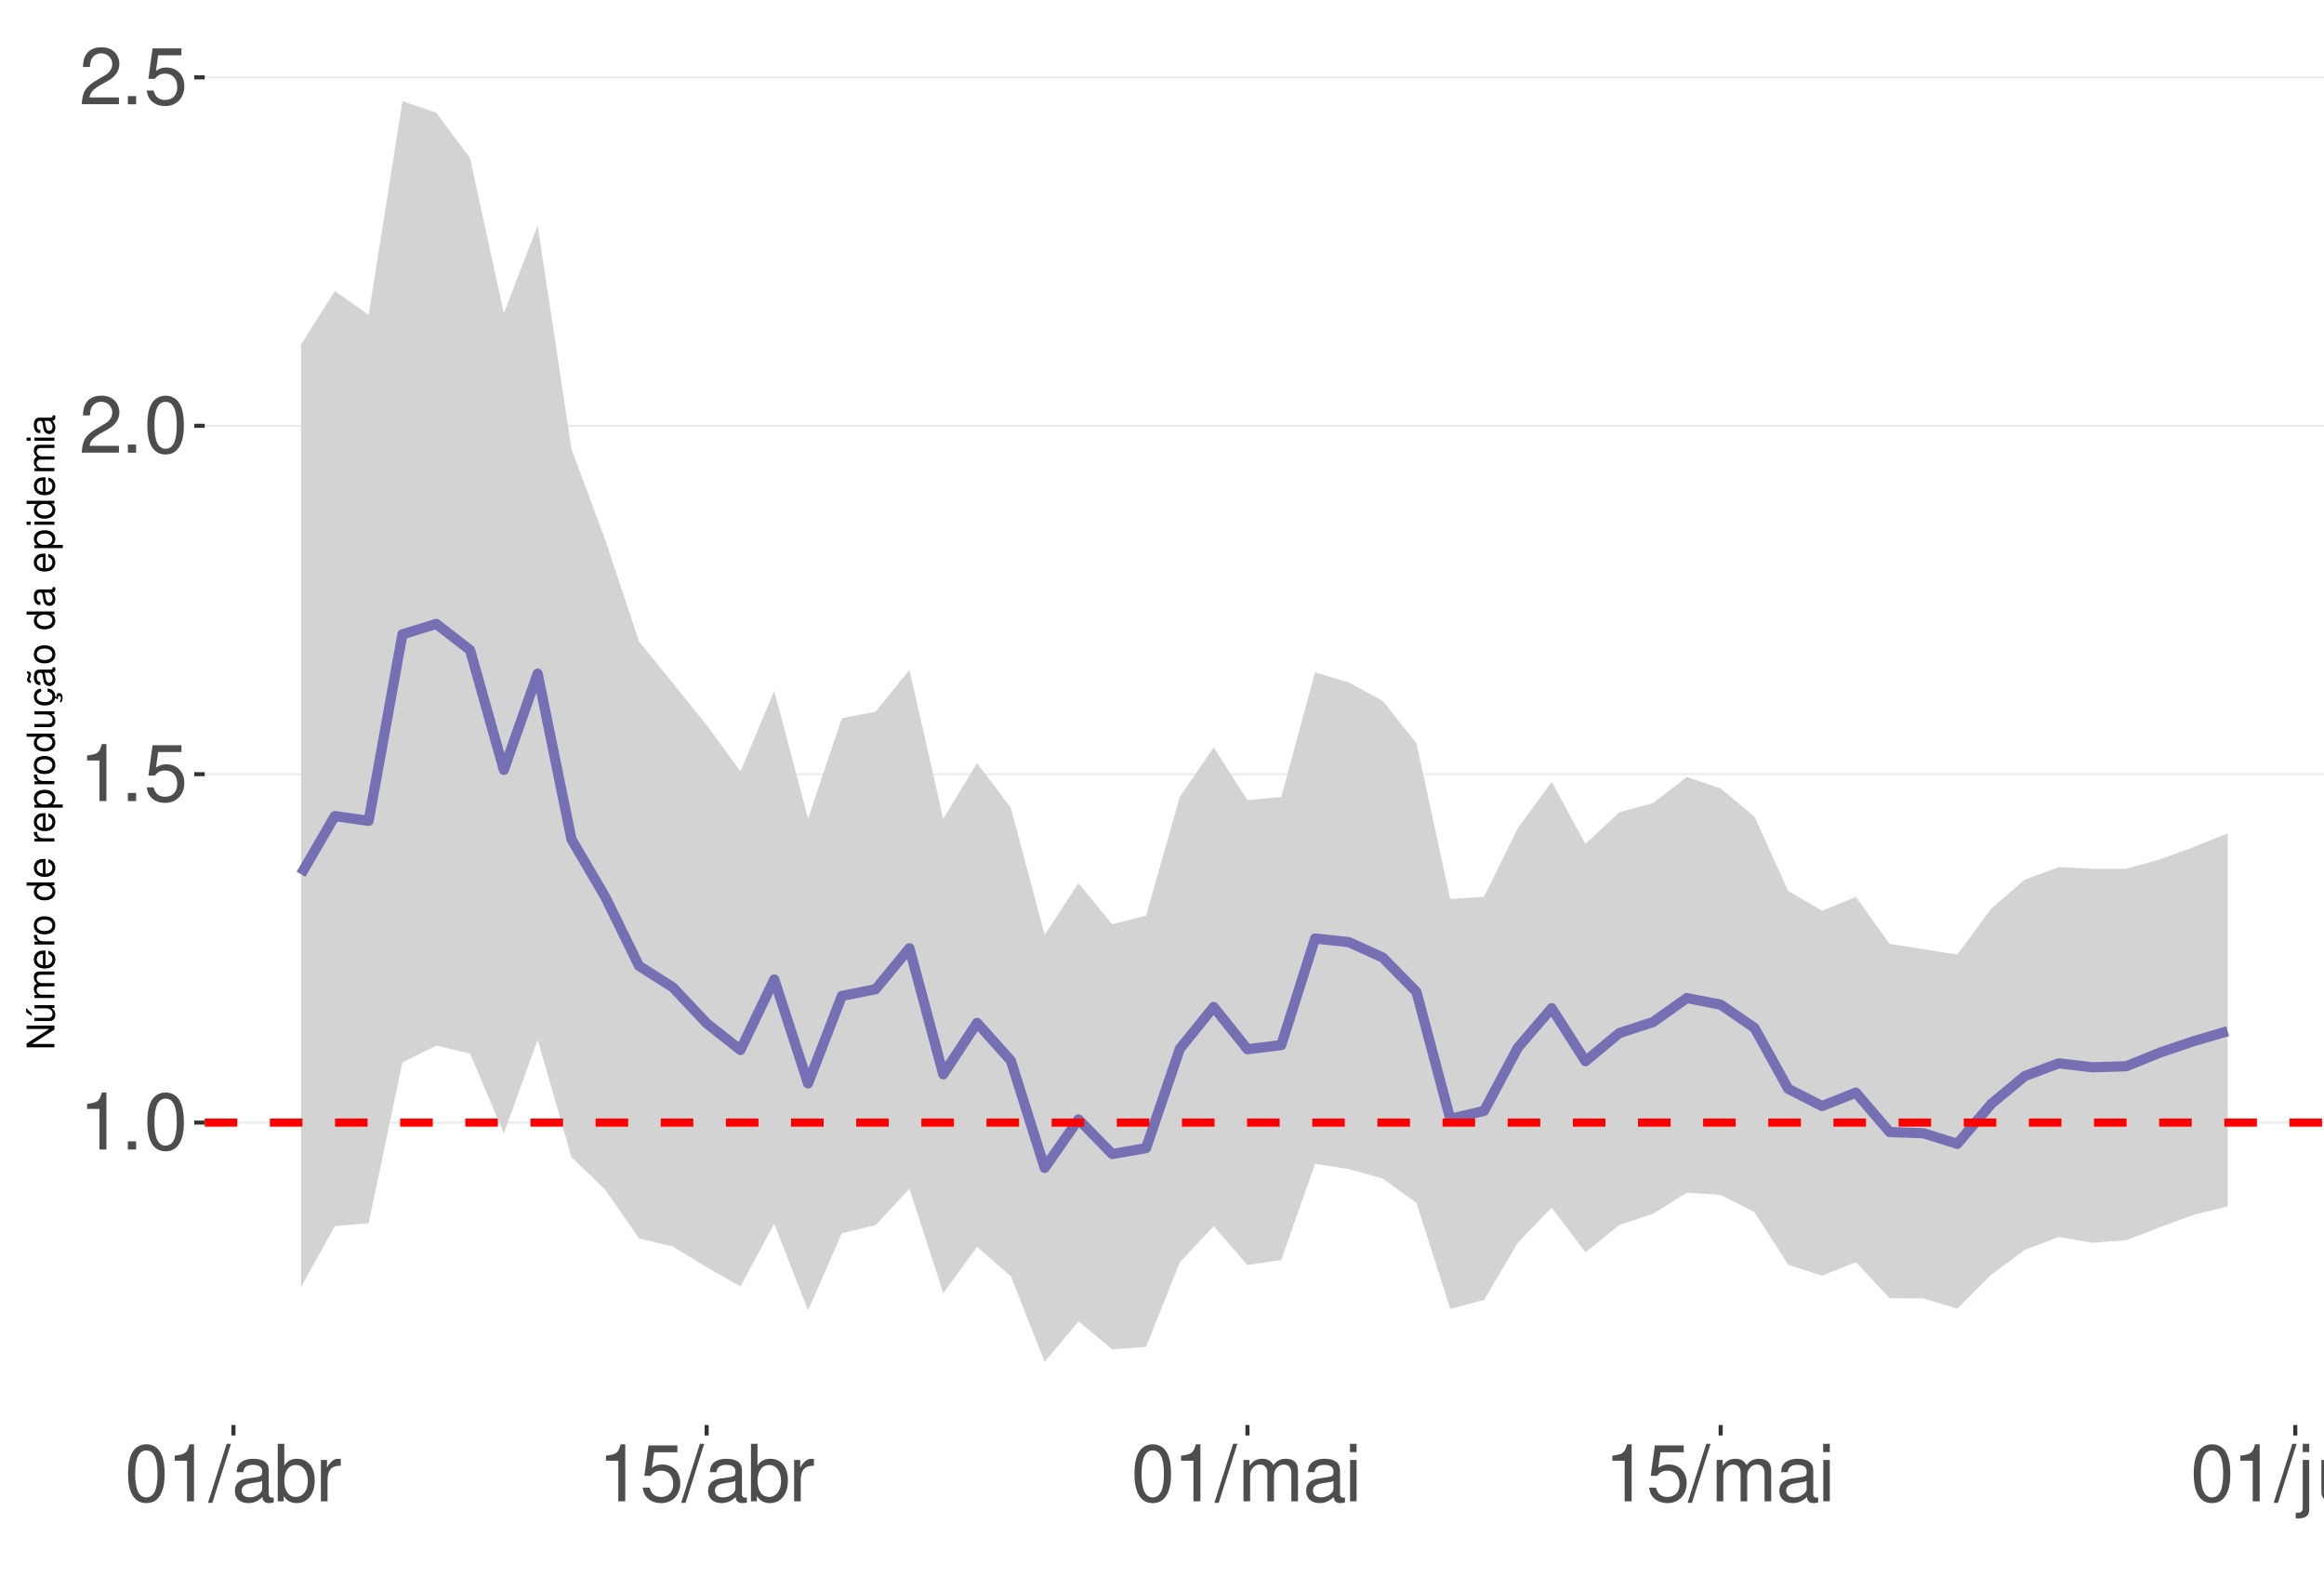
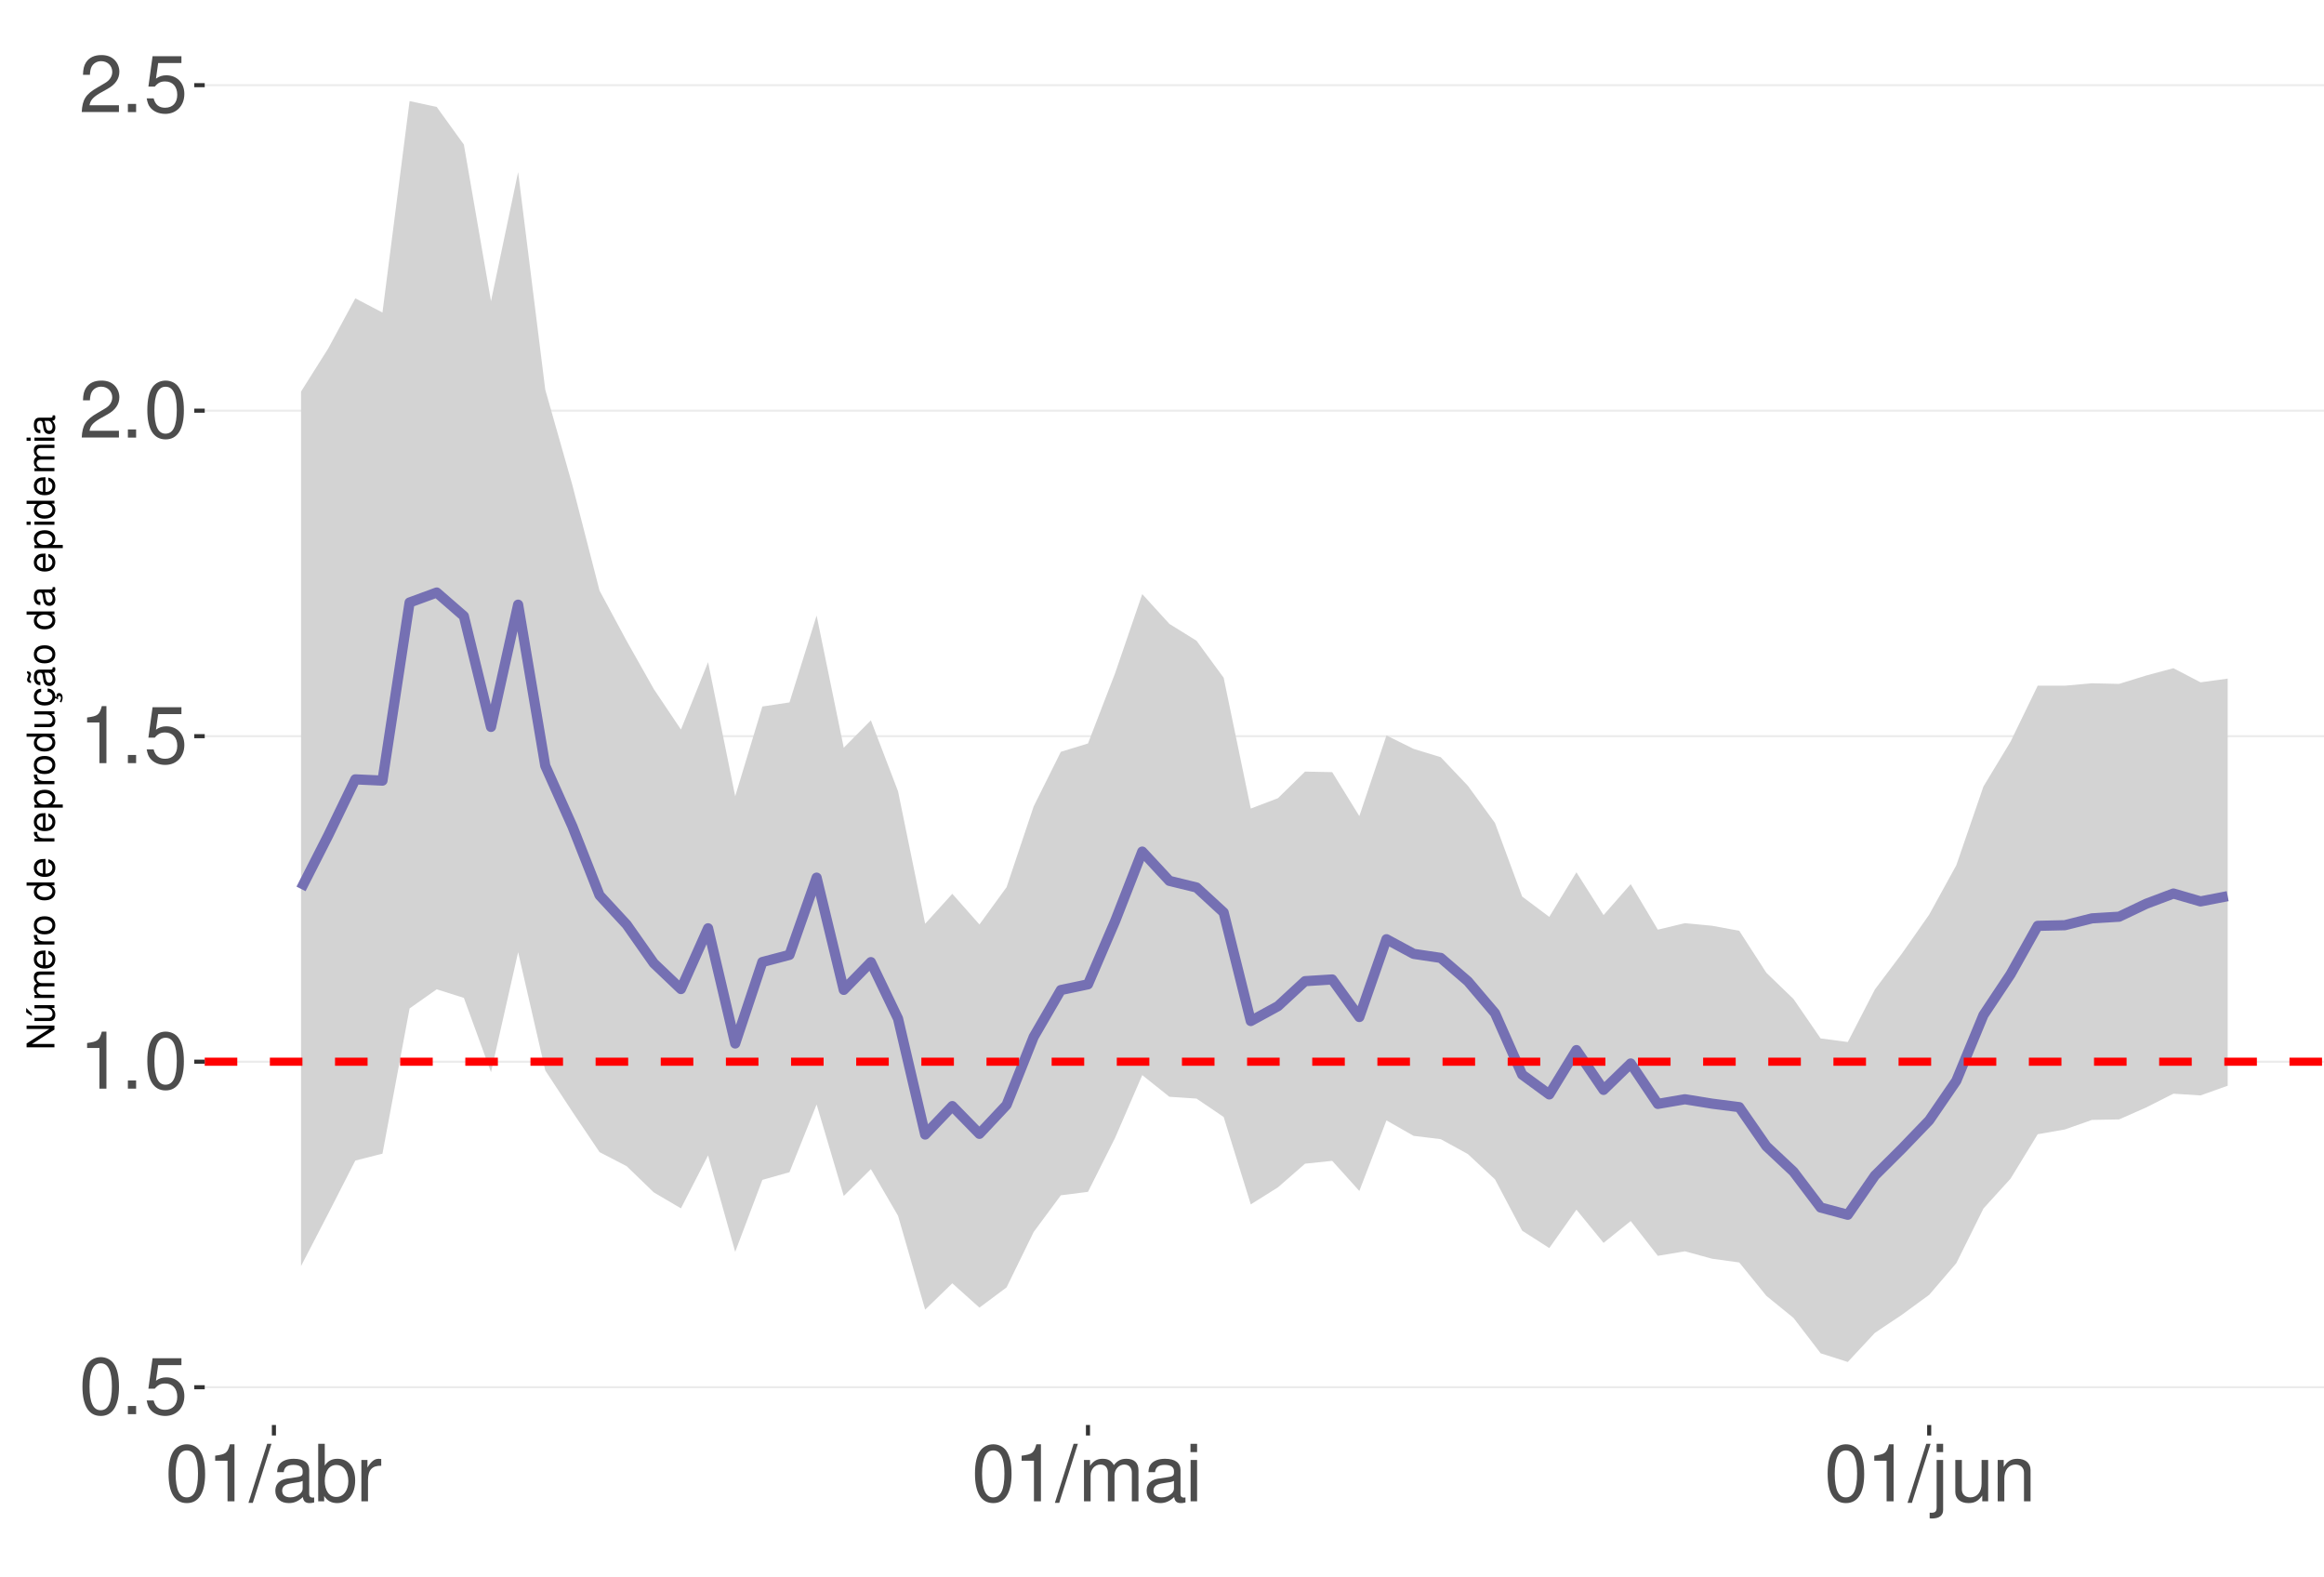
<svg xmlns="http://www.w3.org/2000/svg" xmlns:xlink="http://www.w3.org/1999/xlink" width="609pt" height="413pt" viewBox="0 0 609 413" version="1.1">
  <defs>
    <g>
      <symbol overflow="visible" id="glyph0-0">
        <path style="stroke:none;" d="" />
      </symbol>
      <symbol overflow="visible" id="glyph0-1">
-         <path style="stroke:none;" d="M 5.344 -10.641 L 5.344 0 L 7.172 0 L 7.172 -14.938 L 5.969 -14.938 C 5.328 -12.641 4.922 -12.328 2.109 -11.953 L 2.109 -10.641 Z M 5.344 -10.641 " />
+         <path style="stroke:none;" d="M 5.688 -14.938 C 4.312 -14.938 3.078 -14.312 2.312 -13.297 C 1.359 -11.984 0.891 -10 0.891 -7.234 C 0.891 -2.188 2.547 0.469 5.688 0.469 C 8.781 0.469 10.469 -2.188 10.469 -7.109 C 10.469 -10 10.016 -11.938 9.047 -13.297 C 8.281 -14.328 7.062 -14.938 5.688 -14.938 Z M 5.688 -13.328 C 7.641 -13.328 8.609 -11.312 8.609 -7.266 C 8.609 -3.016 7.656 -1.031 5.641 -1.031 C 3.719 -1.031 2.75 -3.094 2.75 -7.203 C 2.75 -11.312 3.719 -13.328 5.688 -13.328 Z M 5.688 -13.328 " />
      </symbol>
      <symbol overflow="visible" id="glyph0-2">
        <path style="stroke:none;" d="M 3.953 -2.141 L 1.797 -2.141 L 1.797 0 L 3.953 0 Z M 3.953 -2.141 " />
      </symbol>
      <symbol overflow="visible" id="glyph0-3">
-         <path style="stroke:none;" d="M 5.688 -14.938 C 4.312 -14.938 3.078 -14.312 2.312 -13.297 C 1.359 -11.984 0.891 -10 0.891 -7.234 C 0.891 -2.188 2.547 0.469 5.688 0.469 C 8.781 0.469 10.469 -2.188 10.469 -7.109 C 10.469 -10 10.016 -11.938 9.047 -13.297 C 8.281 -14.328 7.062 -14.938 5.688 -14.938 Z M 5.688 -13.328 C 7.641 -13.328 8.609 -11.312 8.609 -7.266 C 8.609 -3.016 7.656 -1.031 5.641 -1.031 C 3.719 -1.031 2.75 -3.094 2.75 -7.203 C 2.75 -11.312 3.719 -13.328 5.688 -13.328 Z M 5.688 -13.328 " />
+         <path style="stroke:none;" d="M 9.828 -14.641 L 2.266 -14.641 L 1.172 -6.672 L 2.844 -6.672 C 3.703 -7.688 4.406 -8.031 5.562 -8.031 C 7.516 -8.031 8.734 -6.688 8.734 -4.531 C 8.734 -2.422 7.516 -1.141 5.531 -1.141 C 3.953 -1.141 2.969 -1.938 2.547 -3.594 L 0.719 -3.594 C 0.969 -2.391 1.172 -1.812 1.609 -1.281 C 2.438 -0.172 3.922 0.469 5.578 0.469 C 8.531 0.469 10.594 -1.672 10.594 -4.766 C 10.594 -7.656 8.672 -9.641 5.859 -9.641 C 4.828 -9.641 4 -9.375 3.156 -8.766 L 3.734 -12.844 L 9.828 -12.844 Z M 9.828 -14.641 " />
      </symbol>
      <symbol overflow="visible" id="glyph0-4">
-         <path style="stroke:none;" d="M 9.828 -14.641 L 2.266 -14.641 L 1.172 -6.672 L 2.844 -6.672 C 3.703 -7.688 4.406 -8.031 5.562 -8.031 C 7.516 -8.031 8.734 -6.688 8.734 -4.531 C 8.734 -2.422 7.516 -1.141 5.531 -1.141 C 3.953 -1.141 2.969 -1.938 2.547 -3.594 L 0.719 -3.594 C 0.969 -2.391 1.172 -1.812 1.609 -1.281 C 2.438 -0.172 3.922 0.469 5.578 0.469 C 8.531 0.469 10.594 -1.672 10.594 -4.766 C 10.594 -7.656 8.672 -9.641 5.859 -9.641 C 4.828 -9.641 4 -9.375 3.156 -8.766 L 3.734 -12.844 L 9.828 -12.844 Z M 9.828 -14.641 " />
+         <path style="stroke:none;" d="M 5.344 -10.641 L 5.344 0 L 7.172 0 L 7.172 -14.938 L 5.969 -14.938 C 5.328 -12.641 4.922 -12.328 2.109 -11.953 L 2.109 -10.641 Z M 5.344 -10.641 " />
      </symbol>
      <symbol overflow="visible" id="glyph0-5">
        <path style="stroke:none;" d="M 10.453 -1.797 L 2.75 -1.797 C 2.938 -3.031 3.594 -3.828 5.391 -4.922 L 7.453 -6.078 C 9.5 -7.203 10.562 -8.734 10.562 -10.578 C 10.562 -11.812 10.062 -12.969 9.188 -13.781 C 8.328 -14.562 7.25 -14.938 5.859 -14.938 C 4 -14.938 2.625 -14.281 1.812 -13 C 1.297 -12.203 1.078 -11.281 1.031 -9.766 L 2.844 -9.766 C 2.906 -10.781 3.031 -11.375 3.281 -11.875 C 3.766 -12.781 4.703 -13.344 5.797 -13.344 C 7.453 -13.344 8.703 -12.141 8.703 -10.531 C 8.703 -9.344 8.016 -8.297 6.719 -7.562 L 4.812 -6.438 C 1.75 -4.688 0.875 -3.281 0.703 -0.016 L 10.453 -0.016 Z M 10.453 -1.797 " />
      </symbol>
      <symbol overflow="visible" id="glyph0-6">
        <path style="stroke:none;" d="M 4.734 -15.062 L -0.172 0.406 L 0.969 0.406 L 5.859 -15.062 Z M 4.734 -15.062 " />
      </symbol>
      <symbol overflow="visible" id="glyph0-7">
        <path style="stroke:none;" d="M 11.047 -1.016 C 10.859 -0.969 10.781 -0.969 10.672 -0.969 C 10.078 -0.969 9.75 -1.281 9.75 -1.812 L 9.75 -8.188 C 9.75 -10.094 8.344 -11.141 5.688 -11.141 C 4.094 -11.141 2.828 -10.672 2.094 -9.875 C 1.594 -9.312 1.391 -8.703 1.344 -7.625 L 3.078 -7.625 C 3.219 -8.938 4 -9.547 5.625 -9.547 C 7.188 -9.547 8.031 -8.969 8.031 -7.938 L 8.031 -7.484 C 8.016 -6.734 7.641 -6.469 6.234 -6.281 C 3.797 -5.969 3.422 -5.891 2.766 -5.625 C 1.516 -5.078 0.875 -4.125 0.875 -2.734 C 0.875 -0.766 2.234 0.469 4.422 0.469 C 5.781 0.469 6.875 0 8.094 -1.109 C 8.219 0 8.766 0.469 9.875 0.469 C 10.25 0.469 10.469 0.438 11.047 0.297 Z M 8.031 -3.406 C 8.031 -2.828 7.875 -2.484 7.359 -2 C 6.656 -1.359 5.797 -1.031 4.797 -1.031 C 3.453 -1.031 2.672 -1.672 2.672 -2.766 C 2.672 -3.906 3.406 -4.484 5.266 -4.75 C 7.109 -5 7.453 -5.078 8.031 -5.344 Z M 8.031 -3.406 " />
      </symbol>
      <symbol overflow="visible" id="glyph0-8">
        <path style="stroke:none;" d="M 1.109 -15.062 L 1.109 0 L 2.672 0 L 2.672 -1.391 C 3.484 -0.125 4.578 0.469 6.094 0.469 C 8.938 0.469 10.797 -1.859 10.797 -5.453 C 10.797 -8.969 9.047 -11.141 6.172 -11.141 C 4.688 -11.141 3.641 -10.578 2.828 -9.359 L 2.828 -15.062 Z M 5.844 -9.516 C 7.766 -9.516 9 -7.844 9 -5.266 C 9 -2.812 7.719 -1.141 5.844 -1.141 C 4 -1.141 2.828 -2.781 2.828 -5.328 C 2.828 -7.875 4 -9.516 5.844 -9.516 Z M 5.844 -9.516 " />
      </symbol>
      <symbol overflow="visible" id="glyph0-9">
        <path style="stroke:none;" d="M 1.422 -10.828 L 1.422 0 L 3.156 0 L 3.156 -5.625 C 3.188 -8.219 4.25 -9.375 6.625 -9.312 L 6.625 -11.078 C 6.344 -11.109 6.172 -11.141 5.969 -11.141 C 4.859 -11.141 4 -10.469 3.016 -8.859 L 3.016 -10.828 Z M 1.422 -10.828 " />
      </symbol>
      <symbol overflow="visible" id="glyph0-10">
        <path style="stroke:none;" d="M 1.453 -10.828 L 1.453 0 L 3.188 0 L 3.188 -6.797 C 3.188 -8.359 4.312 -9.625 5.719 -9.625 C 7 -9.625 7.719 -8.844 7.719 -7.453 L 7.719 0 L 9.453 0 L 9.453 -6.797 C 9.453 -8.359 10.594 -9.625 12 -9.625 C 13.266 -9.625 14 -8.812 14 -7.453 L 14 0 L 15.734 0 L 15.734 -8.125 C 15.734 -10.062 14.625 -11.141 12.594 -11.141 C 11.156 -11.141 10.281 -10.703 9.281 -9.484 C 8.641 -10.641 7.766 -11.141 6.359 -11.141 C 4.922 -11.141 3.953 -10.594 3.031 -9.297 L 3.031 -10.828 Z M 1.453 -10.828 " />
      </symbol>
      <symbol overflow="visible" id="glyph0-11">
        <path style="stroke:none;" d="M 3.094 -10.828 L 1.391 -10.828 L 1.391 0 L 3.094 0 Z M 3.094 -15.062 L 1.359 -15.062 L 1.359 -12.891 L 3.094 -12.891 Z M 3.094 -15.062 " />
      </symbol>
      <symbol overflow="visible" id="glyph0-12">
        <path style="stroke:none;" d="M 1.453 -10.828 L 1.453 1.562 C 1.453 2.641 1.109 3 0.047 3 C -0.078 3 -0.141 3 -0.375 2.969 L -0.375 4.438 C -0.172 4.484 -0.062 4.5 0.203 4.5 C 2.141 4.5 3.156 3.734 3.156 2.25 L 3.156 -10.828 Z M 3.156 -15.062 L 1.453 -15.062 L 1.453 -12.891 L 3.156 -12.891 Z M 3.156 -15.062 " />
      </symbol>
      <symbol overflow="visible" id="glyph0-13">
        <path style="stroke:none;" d="M 9.953 0 L 9.953 -10.828 L 8.234 -10.828 L 8.234 -4.688 C 8.234 -2.484 7.078 -1.031 5.281 -1.031 C 3.922 -1.031 3.062 -1.859 3.062 -3.156 L 3.062 -10.828 L 1.344 -10.828 L 1.344 -2.484 C 1.344 -0.688 2.688 0.469 4.797 0.469 C 6.375 0.469 7.391 -0.078 8.406 -1.516 L 8.406 0 Z M 9.953 0 " />
      </symbol>
      <symbol overflow="visible" id="glyph0-14">
        <path style="stroke:none;" d="M 1.453 -10.828 L 1.453 0 L 3.188 0 L 3.188 -5.969 C 3.188 -8.188 4.344 -9.625 6.109 -9.625 C 7.484 -9.625 8.344 -8.797 8.344 -7.5 L 8.344 0 L 10.062 0 L 10.062 -8.188 C 10.062 -9.984 8.719 -11.141 6.625 -11.141 C 5.016 -11.141 3.984 -10.516 3.031 -9 L 3.031 -10.828 Z M 1.453 -10.828 " />
      </symbol>
      <symbol overflow="visible" id="glyph1-0">
        <path style="stroke:none;" d="" />
      </symbol>
      <symbol overflow="visible" id="glyph1-1">
        <path style="stroke:none;" d="M -7.297 -6.453 L -7.297 -5.578 L -1.328 -5.578 L -7.297 -1.766 L -7.297 -0.766 L 0 -0.766 L 0 -1.641 L -5.906 -1.641 L 0 -5.406 L 0 -6.453 Z M -7.297 -6.453 " />
      </symbol>
      <symbol overflow="visible" id="glyph1-2">
        <path style="stroke:none;" d="M 0 -4.812 L -5.234 -4.812 L -5.234 -3.984 L -2.266 -3.984 C -1.203 -3.984 -0.5 -3.438 -0.5 -2.562 C -0.5 -1.906 -0.906 -1.484 -1.531 -1.484 L -5.234 -1.484 L -5.234 -0.656 L -1.203 -0.656 C -0.328 -0.656 0.234 -1.297 0.234 -2.312 C 0.234 -3.094 -0.047 -3.578 -0.734 -4.062 L 0 -4.062 Z M -7.406 -2.953 L -5.922 -2 L -5.922 -2.594 L -7.406 -4.094 Z M -7.406 -2.953 " />
      </symbol>
      <symbol overflow="visible" id="glyph1-3">
        <path style="stroke:none;" d="M -5.234 -0.703 L 0 -0.703 L 0 -1.547 L -3.297 -1.547 C -4.047 -1.547 -4.656 -2.094 -4.656 -2.766 C -4.656 -3.391 -4.281 -3.734 -3.609 -3.734 L 0 -3.734 L 0 -4.578 L -3.297 -4.578 C -4.047 -4.578 -4.656 -5.125 -4.656 -5.812 C -4.656 -6.422 -4.266 -6.781 -3.609 -6.781 L 0 -6.781 L 0 -7.625 L -3.938 -7.625 C -4.875 -7.625 -5.391 -7.078 -5.391 -6.094 C -5.391 -5.406 -5.188 -4.984 -4.594 -4.484 C -5.156 -4.188 -5.391 -3.766 -5.391 -3.078 C -5.391 -2.375 -5.125 -1.906 -4.5 -1.469 L -5.234 -1.469 Z M -5.234 -0.703 " />
      </symbol>
      <symbol overflow="visible" id="glyph1-4">
        <path style="stroke:none;" d="M -2.344 -5.125 C -3.141 -5.125 -3.625 -5.062 -4.016 -4.922 C -4.875 -4.578 -5.391 -3.781 -5.391 -2.797 C -5.391 -1.344 -4.281 -0.406 -2.547 -0.406 C -0.812 -0.406 0.234 -1.297 0.234 -2.781 C 0.234 -3.984 -0.453 -4.812 -1.594 -5.016 L -1.594 -4.188 C -0.906 -3.953 -0.547 -3.484 -0.547 -2.812 C -0.547 -2.281 -0.781 -1.828 -1.219 -1.547 C -1.516 -1.344 -1.812 -1.281 -2.344 -1.266 Z M -3.016 -1.297 C -3.984 -1.359 -4.625 -1.953 -4.625 -2.797 C -4.625 -3.641 -3.953 -4.234 -3.016 -4.234 Z M -3.016 -1.297 " />
      </symbol>
      <symbol overflow="visible" id="glyph1-5">
        <path style="stroke:none;" d="M -5.234 -0.688 L 0 -0.688 L 0 -1.531 L -2.719 -1.531 C -3.984 -1.547 -4.547 -2.062 -4.516 -3.203 L -5.359 -3.203 C -5.375 -3.062 -5.391 -2.984 -5.391 -2.891 C -5.391 -2.344 -5.062 -1.938 -4.297 -1.453 L -5.234 -1.453 Z M -5.234 -0.688 " />
      </symbol>
      <symbol overflow="visible" id="glyph1-6">
        <path style="stroke:none;" d="M -5.391 -2.719 C -5.391 -1.234 -4.344 -0.359 -2.578 -0.359 C -0.812 -0.359 0.234 -1.234 0.234 -2.734 C 0.234 -4.203 -0.812 -5.094 -2.547 -5.094 C -4.359 -5.094 -5.391 -4.234 -5.391 -2.719 Z M -4.625 -2.734 C -4.625 -3.672 -3.844 -4.234 -2.547 -4.234 C -1.312 -4.234 -0.547 -3.656 -0.547 -2.734 C -0.547 -1.797 -1.312 -1.234 -2.578 -1.234 C -3.844 -1.234 -4.625 -1.797 -4.625 -2.734 Z M -4.625 -2.734 " />
      </symbol>
      <symbol overflow="visible" id="glyph1-7">
        <path style="stroke:none;" d="" />
      </symbol>
      <symbol overflow="visible" id="glyph1-8">
        <path style="stroke:none;" d="M -7.297 -4.953 L -7.297 -4.125 L -4.578 -4.125 C -5.109 -3.766 -5.391 -3.203 -5.391 -2.516 C -5.391 -1.156 -4.297 -0.266 -2.625 -0.266 C -0.859 -0.266 0.234 -1.125 0.234 -2.547 C 0.234 -3.266 -0.047 -3.766 -0.688 -4.203 L 0 -4.203 L 0 -4.953 Z M -4.609 -2.656 C -4.609 -3.547 -3.812 -4.125 -2.562 -4.125 C -1.344 -4.125 -0.547 -3.547 -0.547 -2.656 C -0.547 -1.734 -1.359 -1.125 -2.578 -1.125 C -3.797 -1.125 -4.609 -1.734 -4.609 -2.656 Z M -4.609 -2.656 " />
      </symbol>
      <symbol overflow="visible" id="glyph1-9">
        <path style="stroke:none;" d="M 2.188 -0.547 L 2.188 -1.375 L -0.547 -1.375 C -0.016 -1.812 0.234 -2.312 0.234 -2.984 C 0.234 -4.344 -0.859 -5.234 -2.531 -5.234 C -4.297 -5.234 -5.391 -4.375 -5.391 -2.984 C -5.391 -2.266 -5.062 -1.703 -4.453 -1.312 L -5.234 -1.312 L -5.234 -0.547 Z M -4.609 -2.844 C -4.609 -3.766 -3.797 -4.359 -2.547 -4.359 C -1.359 -4.359 -0.547 -3.75 -0.547 -2.844 C -0.547 -1.953 -1.344 -1.375 -2.578 -1.375 C -3.812 -1.375 -4.609 -1.953 -4.609 -2.844 Z M -4.609 -2.844 " />
      </symbol>
      <symbol overflow="visible" id="glyph1-10">
        <path style="stroke:none;" d="M 0 -4.812 L -5.234 -4.812 L -5.234 -3.984 L -2.266 -3.984 C -1.203 -3.984 -0.5 -3.438 -0.5 -2.562 C -0.5 -1.906 -0.906 -1.484 -1.531 -1.484 L -5.234 -1.484 L -5.234 -0.656 L -1.203 -0.656 C -0.328 -0.656 0.234 -1.297 0.234 -2.312 C 0.234 -3.094 -0.047 -3.578 -0.734 -4.062 L 0 -4.062 Z M 0 -4.812 " />
      </symbol>
      <symbol overflow="visible" id="glyph1-11">
        <path style="stroke:none;" d="M 0.234 -2.641 C 0.234 -3.875 -0.547 -4.703 -1.797 -4.766 L -1.797 -3.938 C -0.953 -3.797 -0.531 -3.359 -0.531 -2.656 C -0.531 -1.734 -1.281 -1.188 -2.516 -1.188 C -3.844 -1.188 -4.625 -1.719 -4.625 -2.625 C -4.625 -3.328 -4.203 -3.766 -3.484 -3.875 L -3.484 -4.703 C -3.984 -4.672 -4.312 -4.562 -4.609 -4.359 C -5.094 -4 -5.391 -3.375 -5.391 -2.641 C -5.391 -1.219 -4.266 -0.312 -2.531 -0.312 C -1.469 -0.312 -0.625 -0.672 -0.156 -1.312 C 0.047 -1.594 0.125 -1.812 0.203 -2.25 L 0.922 -1.938 L 0.984 -2.062 C 0.938 -2.188 0.906 -2.25 0.906 -2.375 C 0.906 -2.656 1.047 -2.828 1.281 -2.828 C 1.547 -2.828 1.734 -2.594 1.734 -2.297 C 1.734 -2.031 1.672 -1.844 1.438 -1.406 L 1.406 -1.312 L 1.812 -1.094 C 2.078 -1.75 2.141 -1.953 2.141 -2.344 C 2.141 -3.109 1.781 -3.578 1.203 -3.578 C 0.781 -3.578 0.547 -3.297 0.547 -2.797 C 0.547 -2.703 0.547 -2.641 0.562 -2.516 Z M 0.234 -2.641 " />
      </symbol>
      <symbol overflow="visible" id="glyph1-12">
        <path style="stroke:none;" d="M -0.484 -5.344 C -0.469 -5.266 -0.469 -5.219 -0.469 -5.172 C -0.469 -4.875 -0.625 -4.719 -0.875 -4.719 L -3.953 -4.719 C -4.891 -4.719 -5.391 -4.047 -5.391 -2.75 C -5.391 -1.984 -5.172 -1.375 -4.781 -1.016 C -4.516 -0.766 -4.203 -0.672 -3.688 -0.656 L -3.688 -1.484 C -4.328 -1.562 -4.625 -1.938 -4.625 -2.719 C -4.625 -3.484 -4.344 -3.891 -3.844 -3.891 L -3.625 -3.891 C -3.266 -3.875 -3.125 -3.703 -3.047 -3.016 C -2.891 -1.844 -2.844 -1.656 -2.719 -1.344 C -2.453 -0.734 -2 -0.422 -1.312 -0.422 C -0.375 -0.422 0.234 -1.078 0.234 -2.141 C 0.234 -2.797 0 -3.328 -0.547 -3.922 C 0 -3.984 0.234 -4.234 0.234 -4.781 C 0.234 -4.953 0.203 -5.062 0.141 -5.344 Z M -1.656 -3.891 C -1.375 -3.891 -1.203 -3.812 -0.969 -3.562 C -0.656 -3.219 -0.5 -2.812 -0.5 -2.312 C -0.5 -1.672 -0.812 -1.297 -1.344 -1.297 C -1.891 -1.297 -2.172 -1.656 -2.297 -2.547 C -2.422 -3.438 -2.453 -3.609 -2.594 -3.891 Z M -7.172 -3.75 C -6.922 -3.672 -6.812 -3.547 -6.812 -3.375 C -6.812 -3.25 -6.875 -2.984 -6.984 -2.734 C -7.156 -2.312 -7.172 -2.25 -7.172 -2.047 C -7.172 -1.594 -6.797 -1.297 -6.141 -1.188 L -6.141 -1.766 C -6.375 -1.812 -6.5 -1.938 -6.5 -2.094 C -6.5 -2.203 -6.469 -2.344 -6.375 -2.578 C -6.156 -3.156 -6.125 -3.234 -6.125 -3.438 C -6.125 -3.922 -6.484 -4.219 -7.172 -4.312 Z M -7.172 -3.75 " />
      </symbol>
      <symbol overflow="visible" id="glyph1-13">
        <path style="stroke:none;" d="M -0.484 -5.344 C -0.469 -5.266 -0.469 -5.219 -0.469 -5.172 C -0.469 -4.875 -0.625 -4.719 -0.875 -4.719 L -3.953 -4.719 C -4.891 -4.719 -5.391 -4.047 -5.391 -2.75 C -5.391 -1.984 -5.172 -1.375 -4.781 -1.016 C -4.516 -0.766 -4.203 -0.672 -3.688 -0.656 L -3.688 -1.484 C -4.328 -1.562 -4.625 -1.938 -4.625 -2.719 C -4.625 -3.484 -4.344 -3.891 -3.844 -3.891 L -3.625 -3.891 C -3.266 -3.875 -3.125 -3.703 -3.047 -3.016 C -2.891 -1.844 -2.844 -1.656 -2.719 -1.344 C -2.453 -0.734 -2 -0.422 -1.312 -0.422 C -0.375 -0.422 0.234 -1.078 0.234 -2.141 C 0.234 -2.797 0 -3.328 -0.547 -3.922 C 0 -3.984 0.234 -4.234 0.234 -4.781 C 0.234 -4.953 0.203 -5.062 0.141 -5.344 Z M -1.656 -3.891 C -1.375 -3.891 -1.203 -3.812 -0.969 -3.562 C -0.656 -3.219 -0.5 -2.812 -0.5 -2.312 C -0.5 -1.672 -0.812 -1.297 -1.344 -1.297 C -1.891 -1.297 -2.172 -1.656 -2.297 -2.547 C -2.422 -3.438 -2.453 -3.609 -2.594 -3.891 Z M -1.656 -3.891 " />
      </symbol>
      <symbol overflow="visible" id="glyph1-14">
        <path style="stroke:none;" d="M -5.234 -1.5 L -5.234 -0.672 L 0 -0.672 L 0 -1.5 Z M -7.297 -1.5 L -7.297 -0.656 L -6.234 -0.656 L -6.234 -1.5 Z M -7.297 -1.5 " />
      </symbol>
    </g>
    <clipPath id="clip1">
      <path d="M 53.645 9.961 L 609 9.961 L 609 373.328 L 53.645 373.328 Z M 53.645 9.961 " />
    </clipPath>
    <clipPath id="clip2">
-       <path d="M 53.645 293 L 609 293 L 609 295 L 53.645 295 Z M 53.645 293 " />
+       <path d="M 53.645 363 L 609 363 L 609 364 L 53.645 364 Z M 53.645 363 " />
    </clipPath>
    <clipPath id="clip3">
-       <path d="M 53.645 202 L 609 202 L 609 204 L 53.645 204 Z M 53.645 202 " />
+       <path d="M 53.645 277 L 609 277 L 609 279 L 53.645 279 Z M 53.645 277 " />
    </clipPath>
    <clipPath id="clip4">
-       <path d="M 53.645 111 L 609 111 L 609 112 L 53.645 112 Z M 53.645 111 " />
+       <path d="M 53.645 192 L 609 192 L 609 194 L 53.645 194 Z M 53.645 192 " />
    </clipPath>
    <clipPath id="clip5">
-       <path d="M 53.645 20 L 609 20 L 609 21 L 53.645 21 Z M 53.645 20 " />
+       <path d="M 53.645 107 L 609 107 L 609 108 L 53.645 108 Z M 53.645 107 " />
    </clipPath>
    <clipPath id="clip6">
-       <path d="M 53.645 293 L 609 293 L 609 296 L 53.645 296 Z M 53.645 293 " />
+       <path d="M 53.645 22 L 609 22 L 609 23 L 53.645 23 Z M 53.645 22 " />
+     </clipPath>
+     <clipPath id="clip7">
+       <path d="M 53.645 277 L 609 277 L 609 280 L 53.645 280 Z M 53.645 277 " />
    </clipPath>
  </defs>
  <g id="surface73">
    <rect x="0" y="0" width="609" height="413" style="fill:rgb(100%,100%,100%);fill-opacity:1;stroke:none;" />
    <rect x="0" y="0" width="609" height="413" style="fill:rgb(100%,100%,100%);fill-opacity:1;stroke:none;" />
    <path style="fill:none;stroke-width:1.067;stroke-linecap:round;stroke-linejoin:round;stroke:rgb(100%,100%,100%);stroke-opacity:1;stroke-miterlimit:10;" d="M 0 413 L 609 413 L 609 0 L 0 0 Z M 0 413 " />
    <g clip-path="url(#clip1)" clip-rule="nonzero">
      <path style=" stroke:none;fill-rule:nonzero;fill:rgb(100%,100%,100%);fill-opacity:1;" d="M 53.645 373.328 L 609 373.328 L 609 9.961 L 53.645 9.961 Z M 53.645 373.328 " />
    </g>
    <g clip-path="url(#clip2)" clip-rule="nonzero">
-       <path style="fill:none;stroke-width:0.533;stroke-linecap:butt;stroke-linejoin:round;stroke:rgb(92.157%,92.157%,92.157%);stroke-opacity:1;stroke-miterlimit:10;" d="M 53.645 294.098 L 609 294.098 " />
+       <path style="fill:none;stroke-width:0.533;stroke-linecap:butt;stroke-linejoin:round;stroke:rgb(92.157%,92.157%,92.157%);stroke-opacity:1;stroke-miterlimit:10;" d="M 53.645 363.43 L 609 363.43 " />
    </g>
    <g clip-path="url(#clip3)" clip-rule="nonzero">
-       <path style="fill:none;stroke-width:0.533;stroke-linecap:butt;stroke-linejoin:round;stroke:rgb(92.157%,92.157%,92.157%);stroke-opacity:1;stroke-miterlimit:10;" d="M 53.645 202.82 L 609 202.82 " />
+       <path style="fill:none;stroke-width:0.533;stroke-linecap:butt;stroke-linejoin:round;stroke:rgb(92.157%,92.157%,92.157%);stroke-opacity:1;stroke-miterlimit:10;" d="M 53.645 278.148 L 609 278.148 " />
    </g>
    <g clip-path="url(#clip4)" clip-rule="nonzero">
-       <path style="fill:none;stroke-width:0.533;stroke-linecap:butt;stroke-linejoin:round;stroke:rgb(92.157%,92.157%,92.157%);stroke-opacity:1;stroke-miterlimit:10;" d="M 53.645 111.547 L 609 111.547 " />
+       <path style="fill:none;stroke-width:0.533;stroke-linecap:butt;stroke-linejoin:round;stroke:rgb(92.157%,92.157%,92.157%);stroke-opacity:1;stroke-miterlimit:10;" d="M 53.645 192.871 L 609 192.871 " />
    </g>
    <g clip-path="url(#clip5)" clip-rule="nonzero">
-       <path style="fill:none;stroke-width:0.533;stroke-linecap:butt;stroke-linejoin:round;stroke:rgb(92.157%,92.157%,92.157%);stroke-opacity:1;stroke-miterlimit:10;" d="M 53.645 20.27 L 609 20.27 " />
-     </g>
-     <path style=" stroke:none;fill-rule:nonzero;fill:rgb(82.745%,82.745%,82.745%);fill-opacity:1;" d="M 78.887 90.23 L 87.746 76.262 L 96.602 82.457 L 105.461 26.48 L 114.316 29.508 L 123.176 41.469 L 132.031 82.07 L 140.891 59.055 L 149.746 117.586 L 158.605 141.438 L 167.461 168.086 L 176.32 178.973 L 185.176 189.98 L 194.035 202.082 L 202.891 181.004 L 211.75 214.461 L 220.605 188.137 L 229.465 186.434 L 238.32 175.5 L 247.18 214.496 L 256.035 199.91 L 264.891 211.648 L 273.75 244.891 L 282.605 231.402 L 291.465 242.141 L 300.32 239.902 L 309.18 208.738 L 318.035 195.816 L 326.895 209.598 L 335.75 208.797 L 344.609 176.125 L 353.465 178.801 L 362.324 183.602 L 371.18 194.75 L 380.039 235.527 L 388.895 234.949 L 397.754 216.926 L 406.609 204.848 L 415.469 221.098 L 424.324 212.793 L 433.184 210.387 L 442.039 203.547 L 450.898 206.547 L 459.754 213.938 L 468.609 233.414 L 477.469 238.594 L 486.324 234.98 L 495.184 247.301 L 504.039 248.652 L 512.898 250.09 L 521.754 238.082 L 530.613 230.43 L 539.469 227.176 L 548.328 227.602 L 557.184 227.609 L 566.043 225.102 L 574.898 221.902 L 583.758 218.297 L 583.758 316.062 L 574.898 318.258 L 566.043 321.508 L 557.184 324.902 L 548.328 325.59 L 539.469 324.074 L 530.613 327.441 L 521.754 333.988 L 512.898 342.855 L 504.039 340.188 L 495.184 340.113 L 486.324 330.66 L 477.469 334.207 L 468.609 331.367 L 459.754 317.566 L 450.898 313.055 L 442.039 312.465 L 433.184 317.988 L 424.324 320.926 L 415.469 328.094 L 406.609 316.371 L 397.754 325.539 L 388.895 340.559 L 380.039 342.902 L 371.18 315.148 L 362.324 308.762 L 353.465 306.273 L 344.609 304.914 L 335.75 330.07 L 326.895 331.43 L 318.035 321.23 L 309.18 330.691 L 300.32 352.844 L 291.465 353.531 L 282.605 346.16 L 273.75 356.812 L 264.891 334.34 L 256.035 326.641 L 247.18 338.789 L 238.32 311.418 L 229.465 320.957 L 220.605 323.082 L 211.75 343.352 L 202.891 320.559 L 194.035 337.02 L 185.176 331.984 L 176.32 326.57 L 167.461 324.473 L 158.605 311.672 L 149.746 303.156 L 140.891 272.398 L 132.031 296.922 L 123.176 276.004 L 114.316 273.941 L 105.461 278.32 L 96.602 320.453 L 87.746 321.203 L 78.887 337.18 Z M 78.887 90.23 " />
-     <path style="fill:none;stroke-width:2.667;stroke-linecap:butt;stroke-linejoin:round;stroke:rgb(45.882%,43.922%,70.196%);stroke-opacity:1;stroke-miterlimit:10;" d="M 78.887 229.035 L 87.746 213.793 L 96.602 215.051 L 105.461 166.184 L 114.316 163.453 L 123.176 170.293 L 132.031 201.691 L 140.891 176.492 L 149.746 219.859 L 158.605 234.969 L 167.461 253.043 L 176.32 258.656 L 185.176 268.074 L 194.035 275.078 L 202.891 256.594 L 211.75 283.84 L 220.605 260.922 L 229.465 259.148 L 238.32 248.414 L 247.18 281.449 L 256.035 267.969 L 264.891 277.867 L 273.75 305.973 L 282.605 293.273 L 291.465 302.336 L 300.32 300.785 L 309.18 274.766 L 318.035 263.801 L 326.895 274.879 L 335.75 273.793 L 344.609 245.867 L 353.465 246.824 L 362.324 250.848 L 371.18 259.859 L 380.039 293.117 L 388.895 291.035 L 397.754 274.465 L 406.609 264.129 L 415.469 278.012 L 424.324 270.652 L 433.184 267.754 L 442.039 261.469 L 450.898 263.207 L 459.754 269.277 L 468.609 285.266 L 477.469 289.762 L 486.324 286.25 L 495.184 296.578 L 504.039 296.891 L 512.898 299.672 L 521.754 289.254 L 530.613 281.91 L 539.469 278.574 L 548.328 279.605 L 557.184 279.34 L 566.043 275.754 L 574.898 272.75 L 583.758 270.156 " />
+       <path style="fill:none;stroke-width:0.533;stroke-linecap:butt;stroke-linejoin:round;stroke:rgb(92.157%,92.157%,92.157%);stroke-opacity:1;stroke-miterlimit:10;" d="M 53.645 107.59 L 609 107.59 " />
+     </g>
    <g clip-path="url(#clip6)" clip-rule="nonzero">
-       <path style="fill:none;stroke-width:2.134;stroke-linecap:butt;stroke-linejoin:round;stroke:rgb(100%,0%,0%);stroke-opacity:1;stroke-dasharray:8.536,8.536;stroke-miterlimit:10;" d="M 53.645 294.098 L 609 294.098 " />
-     </g>
-     <g style="fill:rgb(30.196%,30.196%,30.196%);fill-opacity:1;">
-       <use xlink:href="#glyph0-1" x="20.715" y="301.151" />
-       <use xlink:href="#glyph0-2" x="31.715" y="301.151" />
-       <use xlink:href="#glyph0-3" x="37.715" y="301.151" />
-     </g>
-     <g style="fill:rgb(30.196%,30.196%,30.196%);fill-opacity:1;">
-       <use xlink:href="#glyph0-1" x="20.715" y="209.874" />
-       <use xlink:href="#glyph0-2" x="31.715" y="209.874" />
-       <use xlink:href="#glyph0-4" x="37.715" y="209.874" />
-     </g>
-     <g style="fill:rgb(30.196%,30.196%,30.196%);fill-opacity:1;">
-       <use xlink:href="#glyph0-5" x="20.715" y="118.601" />
-       <use xlink:href="#glyph0-2" x="31.715" y="118.601" />
-       <use xlink:href="#glyph0-3" x="37.715" y="118.601" />
-     </g>
-     <g style="fill:rgb(30.196%,30.196%,30.196%);fill-opacity:1;">
-       <use xlink:href="#glyph0-5" x="20.715" y="27.323" />
-       <use xlink:href="#glyph0-2" x="31.715" y="27.323" />
-       <use xlink:href="#glyph0-4" x="37.715" y="27.323" />
-     </g>
-     <path style="fill:none;stroke-width:1.067;stroke-linecap:butt;stroke-linejoin:round;stroke:rgb(20%,20%,20%);stroke-opacity:1;stroke-miterlimit:10;" d="M 50.906 294.098 L 53.645 294.098 " />
-     <path style="fill:none;stroke-width:1.067;stroke-linecap:butt;stroke-linejoin:round;stroke:rgb(20%,20%,20%);stroke-opacity:1;stroke-miterlimit:10;" d="M 50.906 202.82 L 53.645 202.82 " />
-     <path style="fill:none;stroke-width:1.067;stroke-linecap:butt;stroke-linejoin:round;stroke:rgb(20%,20%,20%);stroke-opacity:1;stroke-miterlimit:10;" d="M 50.906 111.547 L 53.645 111.547 " />
-     <path style="fill:none;stroke-width:1.067;stroke-linecap:butt;stroke-linejoin:round;stroke:rgb(20%,20%,20%);stroke-opacity:1;stroke-miterlimit:10;" d="M 50.906 20.27 L 53.645 20.27 " />
-     <path style="fill:none;stroke-width:1.067;stroke-linecap:butt;stroke-linejoin:round;stroke:rgb(20%,20%,20%);stroke-opacity:1;stroke-miterlimit:10;" d="M 61.172 376.07 L 61.172 373.328 " />
-     <path style="fill:none;stroke-width:1.067;stroke-linecap:butt;stroke-linejoin:round;stroke:rgb(20%,20%,20%);stroke-opacity:1;stroke-miterlimit:10;" d="M 185.176 376.07 L 185.176 373.328 " />
-     <path style="fill:none;stroke-width:1.067;stroke-linecap:butt;stroke-linejoin:round;stroke:rgb(20%,20%,20%);stroke-opacity:1;stroke-miterlimit:10;" d="M 326.895 376.07 L 326.895 373.328 " />
-     <path style="fill:none;stroke-width:1.067;stroke-linecap:butt;stroke-linejoin:round;stroke:rgb(20%,20%,20%);stroke-opacity:1;stroke-miterlimit:10;" d="M 450.898 376.07 L 450.898 373.328 " />
-     <path style="fill:none;stroke-width:1.067;stroke-linecap:butt;stroke-linejoin:round;stroke:rgb(20%,20%,20%);stroke-opacity:1;stroke-miterlimit:10;" d="M 601.473 376.07 L 601.473 373.328 " />
-     <g style="fill:rgb(30.196%,30.196%,30.196%);fill-opacity:1;">
-       <use xlink:href="#glyph0-3" x="32.672" y="393.315" />
-       <use xlink:href="#glyph0-1" x="43.672" y="393.315" />
-       <use xlink:href="#glyph0-6" x="54.672" y="393.315" />
-       <use xlink:href="#glyph0-7" x="60.672" y="393.315" />
-       <use xlink:href="#glyph0-8" x="71.672" y="393.315" />
-       <use xlink:href="#glyph0-9" x="82.672" y="393.315" />
-     </g>
-     <g style="fill:rgb(30.196%,30.196%,30.196%);fill-opacity:1;">
-       <use xlink:href="#glyph0-1" x="156.676" y="393.315" />
-       <use xlink:href="#glyph0-4" x="167.676" y="393.315" />
-       <use xlink:href="#glyph0-6" x="178.676" y="393.315" />
-       <use xlink:href="#glyph0-7" x="184.676" y="393.315" />
-       <use xlink:href="#glyph0-8" x="195.676" y="393.315" />
-       <use xlink:href="#glyph0-9" x="206.676" y="393.315" />
-     </g>
-     <g style="fill:rgb(30.196%,30.196%,30.196%);fill-opacity:1;">
-       <use xlink:href="#glyph0-3" x="296.395" y="393.315" />
-       <use xlink:href="#glyph0-1" x="307.395" y="393.315" />
-       <use xlink:href="#glyph0-6" x="318.395" y="393.315" />
-       <use xlink:href="#glyph0-10" x="324.395" y="393.315" />
-       <use xlink:href="#glyph0-7" x="341.395" y="393.315" />
-       <use xlink:href="#glyph0-11" x="352.395" y="393.315" />
-     </g>
-     <g style="fill:rgb(30.196%,30.196%,30.196%);fill-opacity:1;">
-       <use xlink:href="#glyph0-1" x="420.398" y="393.315" />
-       <use xlink:href="#glyph0-4" x="431.398" y="393.315" />
-       <use xlink:href="#glyph0-6" x="442.398" y="393.315" />
-       <use xlink:href="#glyph0-10" x="448.398" y="393.315" />
-       <use xlink:href="#glyph0-7" x="465.398" y="393.315" />
-       <use xlink:href="#glyph0-11" x="476.398" y="393.315" />
-     </g>
-     <g style="fill:rgb(30.196%,30.196%,30.196%);fill-opacity:1;">
-       <use xlink:href="#glyph0-3" x="573.973" y="393.315" />
-       <use xlink:href="#glyph0-1" x="584.973" y="393.315" />
-       <use xlink:href="#glyph0-6" x="595.973" y="393.315" />
-       <use xlink:href="#glyph0-12" x="601.973" y="393.315" />
-       <use xlink:href="#glyph0-13" x="606.973" y="393.315" />
-       <use xlink:href="#glyph0-14" x="617.973" y="393.315" />
+       <path style="fill:none;stroke-width:0.533;stroke-linecap:butt;stroke-linejoin:round;stroke:rgb(92.157%,92.157%,92.157%);stroke-opacity:1;stroke-miterlimit:10;" d="M 53.645 22.312 L 609 22.312 " />
+     </g>
+     <path style=" stroke:none;fill-rule:nonzero;fill:rgb(82.745%,82.745%,82.745%);fill-opacity:1;" d="M 78.887 102.582 L 86 91.301 L 93.109 78.16 L 100.223 81.879 L 107.332 26.48 L 114.441 28.02 L 121.555 37.883 L 128.664 78.922 L 135.773 45.082 L 142.887 102.09 L 149.996 127.105 L 157.109 154.73 L 164.219 167.926 L 171.328 180.52 L 178.441 191.125 L 185.551 173.477 L 192.66 208.594 L 199.773 185.094 L 206.883 184.023 L 213.992 161.27 L 221.105 195.895 L 228.215 188.715 L 235.328 207.293 L 242.438 242.008 L 249.547 234.164 L 256.66 242.195 L 263.77 232.43 L 270.879 211.242 L 277.992 196.961 L 285.102 194.777 L 292.215 176.363 L 299.324 155.641 L 306.434 163.445 L 313.547 167.863 L 320.656 177.555 L 327.766 211.828 L 334.879 209.113 L 341.988 202.145 L 349.098 202.285 L 356.211 213.801 L 363.32 192.676 L 370.434 196.191 L 377.543 198.371 L 384.652 205.855 L 391.766 215.617 L 398.875 234.875 L 405.984 240.207 L 413.098 228.523 L 420.207 239.73 L 427.32 231.629 L 434.43 243.551 L 441.539 241.852 L 448.652 242.531 L 455.762 243.848 L 462.871 254.852 L 469.984 261.719 L 477.094 272.051 L 484.207 272.988 L 491.316 259.211 L 498.426 249.766 L 505.539 239.613 L 512.648 226.68 L 519.758 206.043 L 526.871 194.277 L 533.98 179.637 L 541.09 179.637 L 548.203 179.004 L 555.312 179.168 L 562.426 176.965 L 569.535 175.059 L 576.645 178.758 L 583.758 177.781 L 583.758 284.441 L 576.645 286.984 L 569.535 286.527 L 562.426 290.121 L 555.312 293.266 L 548.203 293.395 L 541.09 295.898 L 533.98 297.148 L 526.871 308.773 L 519.758 316.609 L 512.648 330.934 L 505.539 339.223 L 498.426 344.422 L 491.316 349.18 L 484.207 356.812 L 477.094 354.539 L 469.984 345.27 L 462.871 339.488 L 455.762 330.742 L 448.652 329.766 L 441.539 327.816 L 434.43 329.004 L 427.32 319.895 L 420.207 325.605 L 413.098 316.91 L 405.984 326.973 L 398.875 322.414 L 391.766 308.98 L 384.652 302.34 L 377.543 298.441 L 370.434 297.574 L 363.32 293.523 L 356.211 312.008 L 349.098 304.117 L 341.988 304.863 L 334.879 311.066 L 327.766 315.527 L 320.656 292.629 L 313.547 287.812 L 306.434 287.332 L 299.324 281.66 L 292.215 298.086 L 285.102 312.246 L 277.992 313.145 L 270.879 322.746 L 263.77 337.27 L 256.66 342.574 L 249.547 336.203 L 242.438 343.105 L 235.328 318.512 L 228.215 306.281 L 221.105 313.32 L 213.992 289.355 L 206.883 307.094 L 199.773 309.109 L 192.66 327.965 L 185.551 302.691 L 178.441 316.566 L 171.328 312.387 L 164.219 305.52 L 157.109 301.836 L 149.996 291.266 L 142.887 280.441 L 135.773 249.445 L 128.664 280.902 L 121.555 261.43 L 114.441 259.176 L 107.332 264.188 L 100.223 302.242 L 93.109 304.043 L 86 317.969 L 78.887 331.68 Z M 78.887 102.582 " />
+     <path style="fill:none;stroke-width:2.667;stroke-linecap:butt;stroke-linejoin:round;stroke:rgb(45.882%,43.922%,70.196%);stroke-opacity:1;stroke-miterlimit:10;" d="M 78.887 232.875 L 86 218.891 L 93.109 204.18 L 100.223 204.508 L 107.332 157.844 L 114.441 155.23 L 121.555 161.418 L 128.664 190.438 L 135.773 158.414 L 142.887 200.637 L 149.996 216.5 L 157.109 234.547 L 164.219 242.238 L 171.328 252.344 L 178.441 259.117 L 185.551 243.195 L 192.66 273.375 L 199.773 252.035 L 206.883 250.16 L 213.992 229.926 L 221.105 259.332 L 228.215 252.059 L 235.328 266.863 L 242.438 297.23 L 249.547 289.773 L 256.66 297.047 L 263.77 289.469 L 270.879 271.637 L 277.992 259.371 L 285.102 257.875 L 292.215 241.316 L 299.324 223.102 L 306.434 230.766 L 313.547 232.504 L 320.656 239.043 L 327.766 267.488 L 334.879 263.605 L 341.988 257.047 L 349.098 256.602 L 356.211 266.441 L 363.32 246.059 L 370.434 249.895 L 377.543 250.953 L 384.652 257.078 L 391.766 265.449 L 398.875 281.523 L 405.984 286.719 L 413.098 275.105 L 420.207 285.531 L 427.32 278.613 L 434.43 289.203 L 441.539 287.984 L 448.652 289.141 L 455.762 290.047 L 462.871 300.293 L 469.984 306.969 L 477.094 316.348 L 484.207 318.25 L 491.316 307.984 L 498.426 300.91 L 505.539 293.52 L 512.648 283.148 L 519.758 265.941 L 526.871 255.246 L 533.98 242.555 L 541.09 242.387 L 548.203 240.594 L 555.312 240.16 L 562.426 236.77 L 569.535 234.09 L 576.645 236.152 L 583.758 234.777 " />
+     <g clip-path="url(#clip7)" clip-rule="nonzero">
+       <path style="fill:none;stroke-width:2.134;stroke-linecap:butt;stroke-linejoin:round;stroke:rgb(100%,0%,0%);stroke-opacity:1;stroke-dasharray:8.536,8.536;stroke-miterlimit:10;" d="M 53.645 278.148 L 609 278.148 " />
+     </g>
+     <g style="fill:rgb(30.196%,30.196%,30.196%);fill-opacity:1;">
+       <use xlink:href="#glyph0-1" x="20.715" y="370.483" />
+       <use xlink:href="#glyph0-2" x="31.715" y="370.483" />
+       <use xlink:href="#glyph0-3" x="37.715" y="370.483" />
+     </g>
+     <g style="fill:rgb(30.196%,30.196%,30.196%);fill-opacity:1;">
+       <use xlink:href="#glyph0-4" x="20.715" y="285.202" />
+       <use xlink:href="#glyph0-2" x="31.715" y="285.202" />
+       <use xlink:href="#glyph0-1" x="37.715" y="285.202" />
+     </g>
+     <g style="fill:rgb(30.196%,30.196%,30.196%);fill-opacity:1;">
+       <use xlink:href="#glyph0-4" x="20.715" y="199.925" />
+       <use xlink:href="#glyph0-2" x="31.715" y="199.925" />
+       <use xlink:href="#glyph0-3" x="37.715" y="199.925" />
+     </g>
+     <g style="fill:rgb(30.196%,30.196%,30.196%);fill-opacity:1;">
+       <use xlink:href="#glyph0-5" x="20.715" y="114.644" />
+       <use xlink:href="#glyph0-2" x="31.715" y="114.644" />
+       <use xlink:href="#glyph0-1" x="37.715" y="114.644" />
+     </g>
+     <g style="fill:rgb(30.196%,30.196%,30.196%);fill-opacity:1;">
+       <use xlink:href="#glyph0-5" x="20.715" y="29.366" />
+       <use xlink:href="#glyph0-2" x="31.715" y="29.366" />
+       <use xlink:href="#glyph0-3" x="37.715" y="29.366" />
+     </g>
+     <path style="fill:none;stroke-width:1.067;stroke-linecap:butt;stroke-linejoin:round;stroke:rgb(20%,20%,20%);stroke-opacity:1;stroke-miterlimit:10;" d="M 50.906 363.43 L 53.645 363.43 " />
+     <path style="fill:none;stroke-width:1.067;stroke-linecap:butt;stroke-linejoin:round;stroke:rgb(20%,20%,20%);stroke-opacity:1;stroke-miterlimit:10;" d="M 50.906 278.148 L 53.645 278.148 " />
+     <path style="fill:none;stroke-width:1.067;stroke-linecap:butt;stroke-linejoin:round;stroke:rgb(20%,20%,20%);stroke-opacity:1;stroke-miterlimit:10;" d="M 50.906 192.871 L 53.645 192.871 " />
+     <path style="fill:none;stroke-width:1.067;stroke-linecap:butt;stroke-linejoin:round;stroke:rgb(20%,20%,20%);stroke-opacity:1;stroke-miterlimit:10;" d="M 50.906 107.59 L 53.645 107.59 " />
+     <path style="fill:none;stroke-width:1.067;stroke-linecap:butt;stroke-linejoin:round;stroke:rgb(20%,20%,20%);stroke-opacity:1;stroke-miterlimit:10;" d="M 50.906 22.312 L 53.645 22.312 " />
+     <path style="fill:none;stroke-width:1.067;stroke-linecap:butt;stroke-linejoin:round;stroke:rgb(20%,20%,20%);stroke-opacity:1;stroke-miterlimit:10;" d="M 71.777 376.07 L 71.777 373.328 " />
+     <path style="fill:none;stroke-width:1.067;stroke-linecap:butt;stroke-linejoin:round;stroke:rgb(20%,20%,20%);stroke-opacity:1;stroke-miterlimit:10;" d="M 285.102 376.07 L 285.102 373.328 " />
+     <path style="fill:none;stroke-width:1.067;stroke-linecap:butt;stroke-linejoin:round;stroke:rgb(20%,20%,20%);stroke-opacity:1;stroke-miterlimit:10;" d="M 505.539 376.07 L 505.539 373.328 " />
+     <g style="fill:rgb(30.196%,30.196%,30.196%);fill-opacity:1;">
+       <use xlink:href="#glyph0-1" x="43.277" y="393.315" />
+       <use xlink:href="#glyph0-4" x="54.277" y="393.315" />
+       <use xlink:href="#glyph0-6" x="65.277" y="393.315" />
+       <use xlink:href="#glyph0-7" x="71.277" y="393.315" />
+       <use xlink:href="#glyph0-8" x="82.277" y="393.315" />
+       <use xlink:href="#glyph0-9" x="93.277" y="393.315" />
+     </g>
+     <g style="fill:rgb(30.196%,30.196%,30.196%);fill-opacity:1;">
+       <use xlink:href="#glyph0-1" x="254.602" y="393.315" />
+       <use xlink:href="#glyph0-4" x="265.602" y="393.315" />
+       <use xlink:href="#glyph0-6" x="276.602" y="393.315" />
+       <use xlink:href="#glyph0-10" x="282.602" y="393.315" />
+       <use xlink:href="#glyph0-7" x="299.602" y="393.315" />
+       <use xlink:href="#glyph0-11" x="310.602" y="393.315" />
+     </g>
+     <g style="fill:rgb(30.196%,30.196%,30.196%);fill-opacity:1;">
+       <use xlink:href="#glyph0-1" x="478.039" y="393.315" />
+       <use xlink:href="#glyph0-4" x="489.039" y="393.315" />
+       <use xlink:href="#glyph0-6" x="500.039" y="393.315" />
+       <use xlink:href="#glyph0-12" x="506.039" y="393.315" />
+       <use xlink:href="#glyph0-13" x="511.039" y="393.315" />
+       <use xlink:href="#glyph0-14" x="522.039" y="393.315" />
    </g>
    <g style="fill:rgb(0%,0%,0%);fill-opacity:1;">
      <use xlink:href="#glyph1-1" x="14.263" y="275.145" />
      <use xlink:href="#glyph1-2" x="14.263" y="268.145" />
      <use xlink:href="#glyph1-3" x="14.263" y="262.145" />
      <use xlink:href="#glyph1-4" x="14.263" y="254.145" />
      <use xlink:href="#glyph1-5" x="14.263" y="248.145" />
      <use xlink:href="#glyph1-6" x="14.263" y="245.145" />
      <use xlink:href="#glyph1-7" x="14.263" y="239.145" />
      <use xlink:href="#glyph1-8" x="14.263" y="236.145" />
      <use xlink:href="#glyph1-4" x="14.263" y="230.145" />
      <use xlink:href="#glyph1-7" x="14.263" y="224.145" />
      <use xlink:href="#glyph1-5" x="14.263" y="221.145" />
      <use xlink:href="#glyph1-4" x="14.263" y="218.145" />
      <use xlink:href="#glyph1-9" x="14.263" y="212.145" />
      <use xlink:href="#glyph1-5" x="14.263" y="206.145" />
      <use xlink:href="#glyph1-6" x="14.263" y="203.145" />
      <use xlink:href="#glyph1-8" x="14.263" y="197.145" />
      <use xlink:href="#glyph1-10" x="14.263" y="191.145" />
      <use xlink:href="#glyph1-11" x="14.263" y="185.145" />
      <use xlink:href="#glyph1-12" x="14.263" y="180.145" />
      <use xlink:href="#glyph1-6" x="14.263" y="174.145" />
      <use xlink:href="#glyph1-7" x="14.263" y="168.145" />
      <use xlink:href="#glyph1-8" x="14.263" y="165.145" />
      <use xlink:href="#glyph1-13" x="14.263" y="159.145" />
      <use xlink:href="#glyph1-7" x="14.263" y="153.145" />
      <use xlink:href="#glyph1-4" x="14.263" y="150.145" />
      <use xlink:href="#glyph1-9" x="14.263" y="144.145" />
      <use xlink:href="#glyph1-14" x="14.263" y="138.145" />
      <use xlink:href="#glyph1-8" x="14.263" y="136.145" />
      <use xlink:href="#glyph1-4" x="14.263" y="130.145" />
      <use xlink:href="#glyph1-3" x="14.263" y="124.145" />
      <use xlink:href="#glyph1-14" x="14.263" y="116.145" />
      <use xlink:href="#glyph1-13" x="14.263" y="114.145" />
    </g>
  </g>
</svg>
